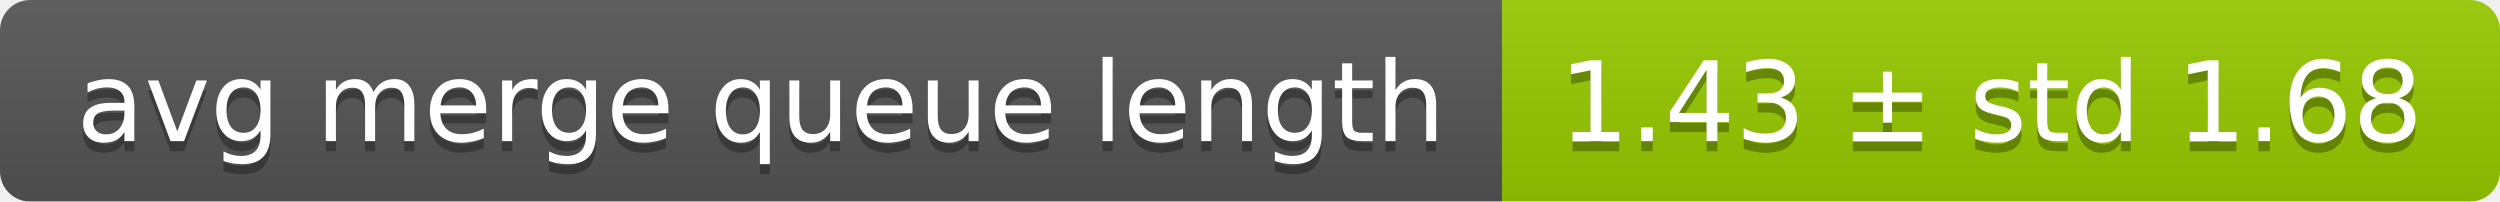
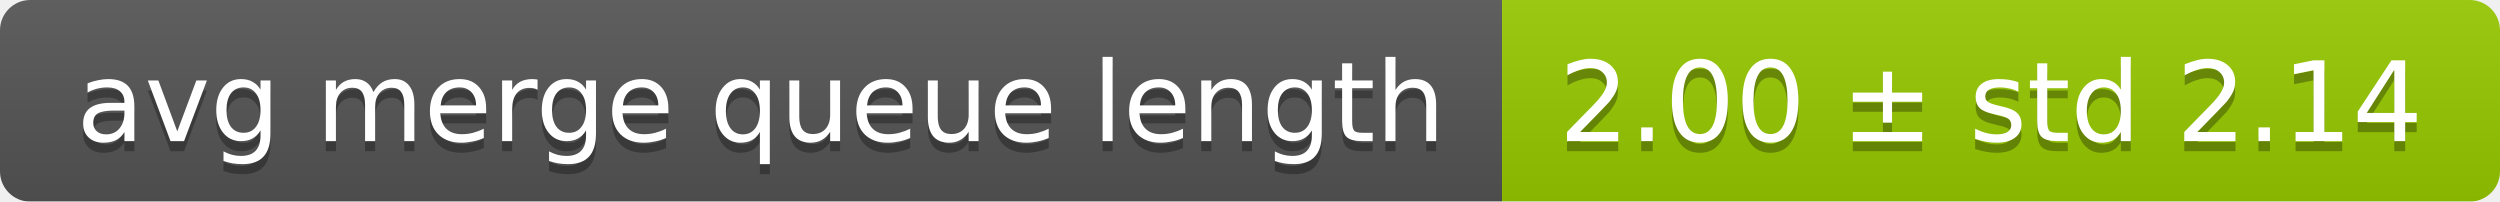
<svg xmlns="http://www.w3.org/2000/svg" width="248" height="20">
  <linearGradient id="smooth" x2="0" y2="100%">
    <stop offset="0" stop-color="#bbb" stop-opacity=".1" />
    <stop offset="1" stop-opacity=".1" />
  </linearGradient>
  <mask id="round">
    <rect width="248" height="20" rx="3" fill="#fff" />
  </mask>
  <g mask="url(#round)">
    <rect width="149" height="20" fill="#555" />
    <rect x="149" width="99" height="20" fill="#97ca00" />
    <rect width="248" height="20" fill="url(#smooth)" />
  </g>
  <g fill="#fff" text-anchor="middle" font-family="DejaVu Sans,Verdana,Geneva,sans-serif" font-size="11">
    <text x="75.5" y="15" fill="#010101" fill-opacity=".3">avg merge queue length</text>
    <text x="75.5" y="14">avg merge queue length</text>
-     <text x="197.5" y="15" fill="#010101" fill-opacity=".3">1.43 ± std 1.68</text>
-     <text x="197.5" y="14">1.43 ± std 1.68</text>
+     <text x="197.5" y="15" fill="#010101" fill-opacity=".3">2.00 ± std 2.14</text>
+     <text x="197.5" y="14">2.00 ± std 2.14</text>
  </g>
</svg>
